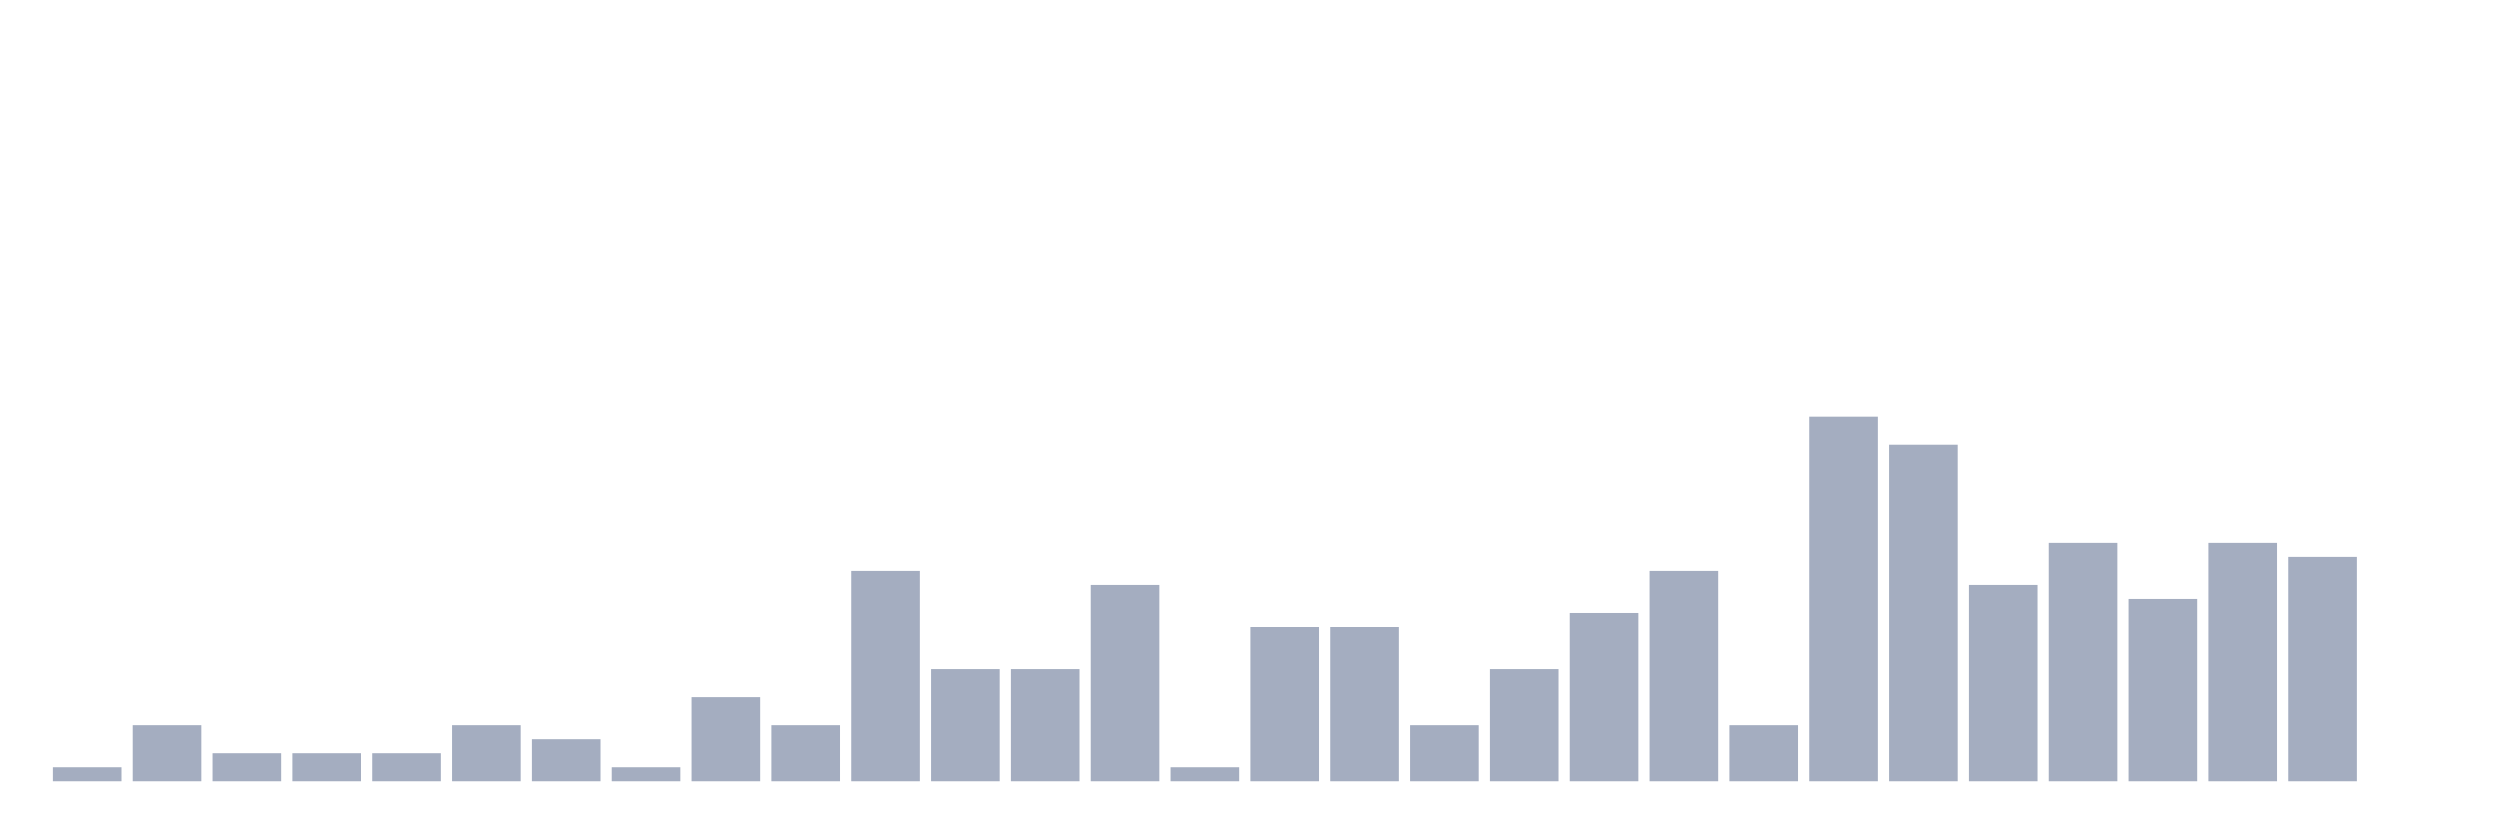
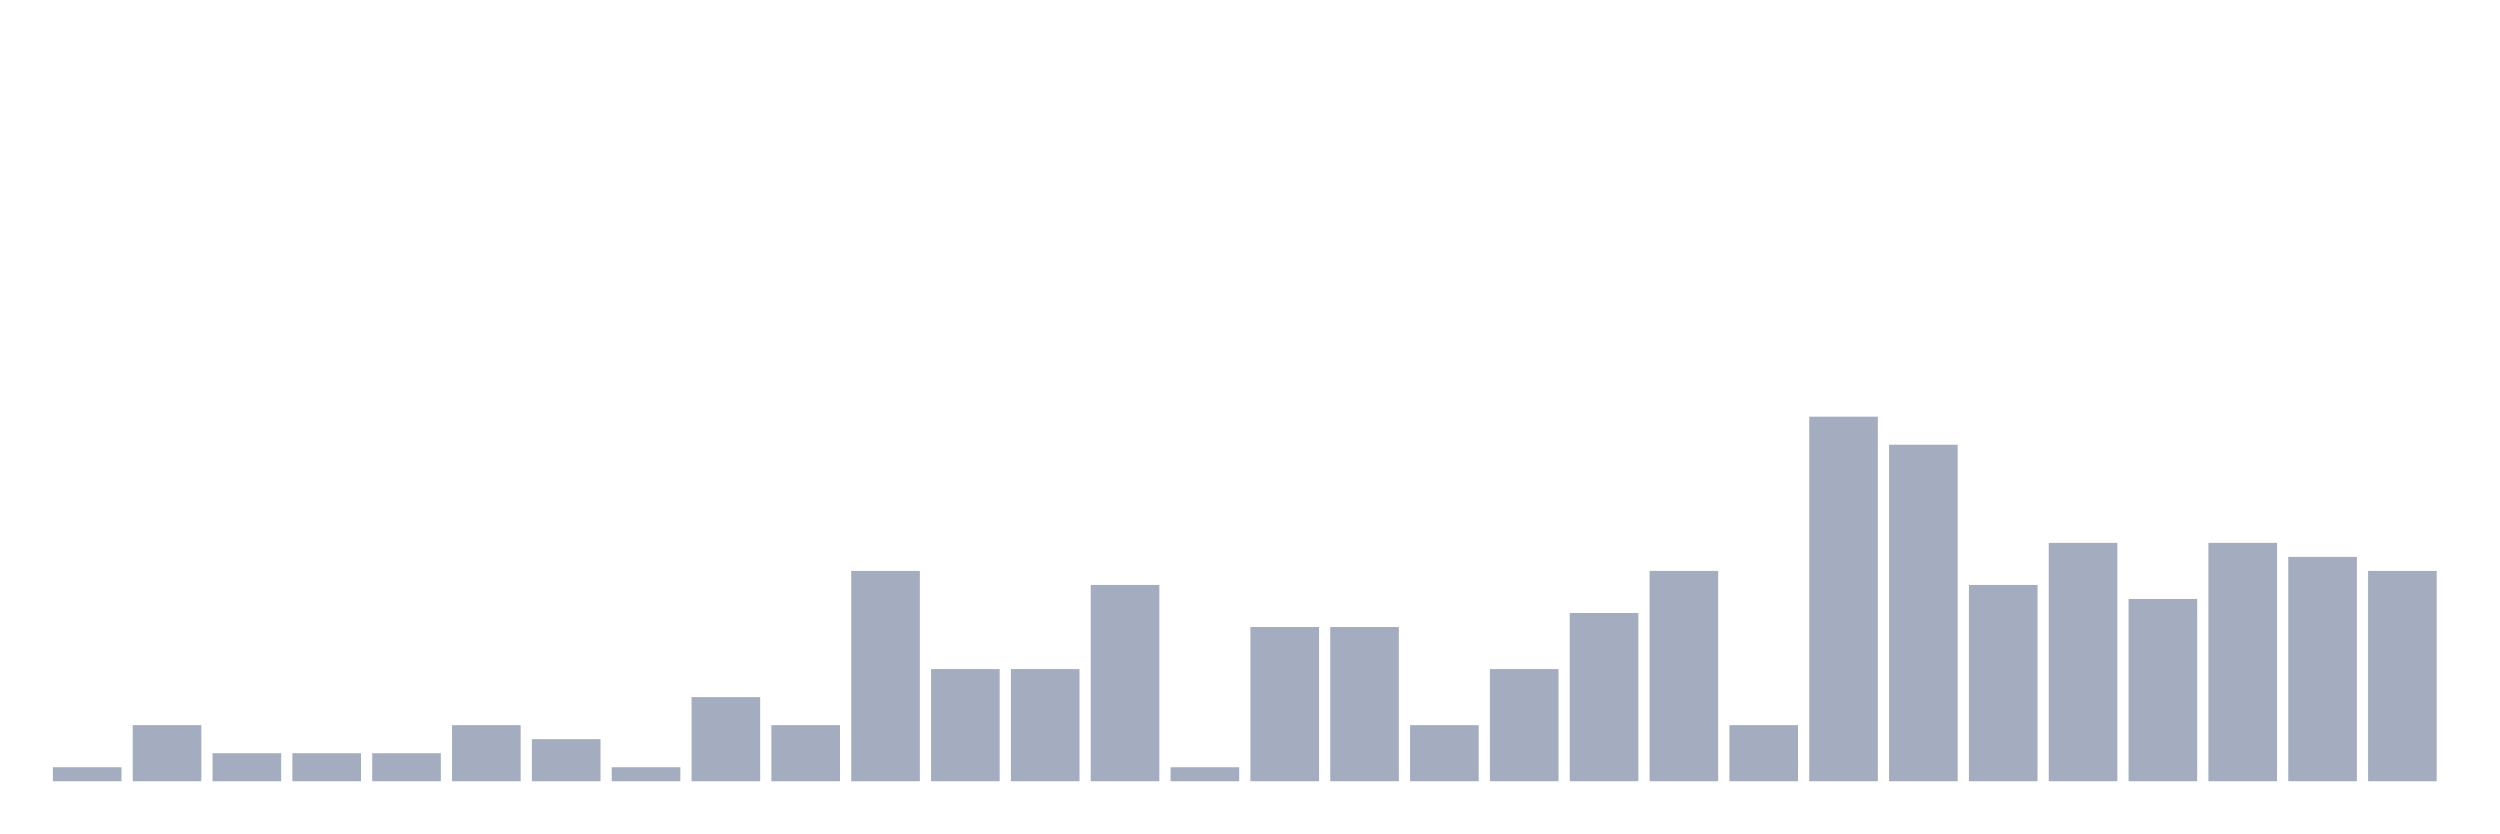
<svg xmlns="http://www.w3.org/2000/svg" viewBox="0 0 480 160">
  <g transform="translate(10,10)">
    <rect class="bar" x="0.153" width="13.175" y="137.308" height="2.692" fill="rgb(164,173,192)" />
    <rect class="bar" x="15.482" width="13.175" y="129.231" height="10.769" fill="rgb(164,173,192)" />
    <rect class="bar" x="30.81" width="13.175" y="134.615" height="5.385" fill="rgb(164,173,192)" />
    <rect class="bar" x="46.138" width="13.175" y="134.615" height="5.385" fill="rgb(164,173,192)" />
    <rect class="bar" x="61.466" width="13.175" y="134.615" height="5.385" fill="rgb(164,173,192)" />
    <rect class="bar" x="76.794" width="13.175" y="129.231" height="10.769" fill="rgb(164,173,192)" />
    <rect class="bar" x="92.123" width="13.175" y="131.923" height="8.077" fill="rgb(164,173,192)" />
    <rect class="bar" x="107.451" width="13.175" y="137.308" height="2.692" fill="rgb(164,173,192)" />
    <rect class="bar" x="122.779" width="13.175" y="123.846" height="16.154" fill="rgb(164,173,192)" />
    <rect class="bar" x="138.107" width="13.175" y="129.231" height="10.769" fill="rgb(164,173,192)" />
    <rect class="bar" x="153.436" width="13.175" y="99.615" height="40.385" fill="rgb(164,173,192)" />
    <rect class="bar" x="168.764" width="13.175" y="118.462" height="21.538" fill="rgb(164,173,192)" />
    <rect class="bar" x="184.092" width="13.175" y="118.462" height="21.538" fill="rgb(164,173,192)" />
    <rect class="bar" x="199.42" width="13.175" y="102.308" height="37.692" fill="rgb(164,173,192)" />
    <rect class="bar" x="214.748" width="13.175" y="137.308" height="2.692" fill="rgb(164,173,192)" />
    <rect class="bar" x="230.077" width="13.175" y="110.385" height="29.615" fill="rgb(164,173,192)" />
    <rect class="bar" x="245.405" width="13.175" y="110.385" height="29.615" fill="rgb(164,173,192)" />
    <rect class="bar" x="260.733" width="13.175" y="129.231" height="10.769" fill="rgb(164,173,192)" />
    <rect class="bar" x="276.061" width="13.175" y="118.462" height="21.538" fill="rgb(164,173,192)" />
    <rect class="bar" x="291.39" width="13.175" y="107.692" height="32.308" fill="rgb(164,173,192)" />
    <rect class="bar" x="306.718" width="13.175" y="99.615" height="40.385" fill="rgb(164,173,192)" />
    <rect class="bar" x="322.046" width="13.175" y="129.231" height="10.769" fill="rgb(164,173,192)" />
    <rect class="bar" x="337.374" width="13.175" y="70" height="70" fill="rgb(164,173,192)" />
    <rect class="bar" x="352.702" width="13.175" y="75.385" height="64.615" fill="rgb(164,173,192)" />
    <rect class="bar" x="368.031" width="13.175" y="102.308" height="37.692" fill="rgb(164,173,192)" />
    <rect class="bar" x="383.359" width="13.175" y="94.231" height="45.769" fill="rgb(164,173,192)" />
    <rect class="bar" x="398.687" width="13.175" y="105" height="35" fill="rgb(164,173,192)" />
    <rect class="bar" x="414.015" width="13.175" y="94.231" height="45.769" fill="rgb(164,173,192)" />
    <rect class="bar" x="429.344" width="13.175" y="96.923" height="43.077" fill="rgb(164,173,192)" />
-     <rect class="bar" x="444.672" width="13.175" y="140" height="0" fill="rgb(164,173,192)" />
+     <rect class="bar" x="444.672" width="13.175" y="99.615" height="40.385" fill="rgb(164,173,192)" />
  </g>
</svg>
